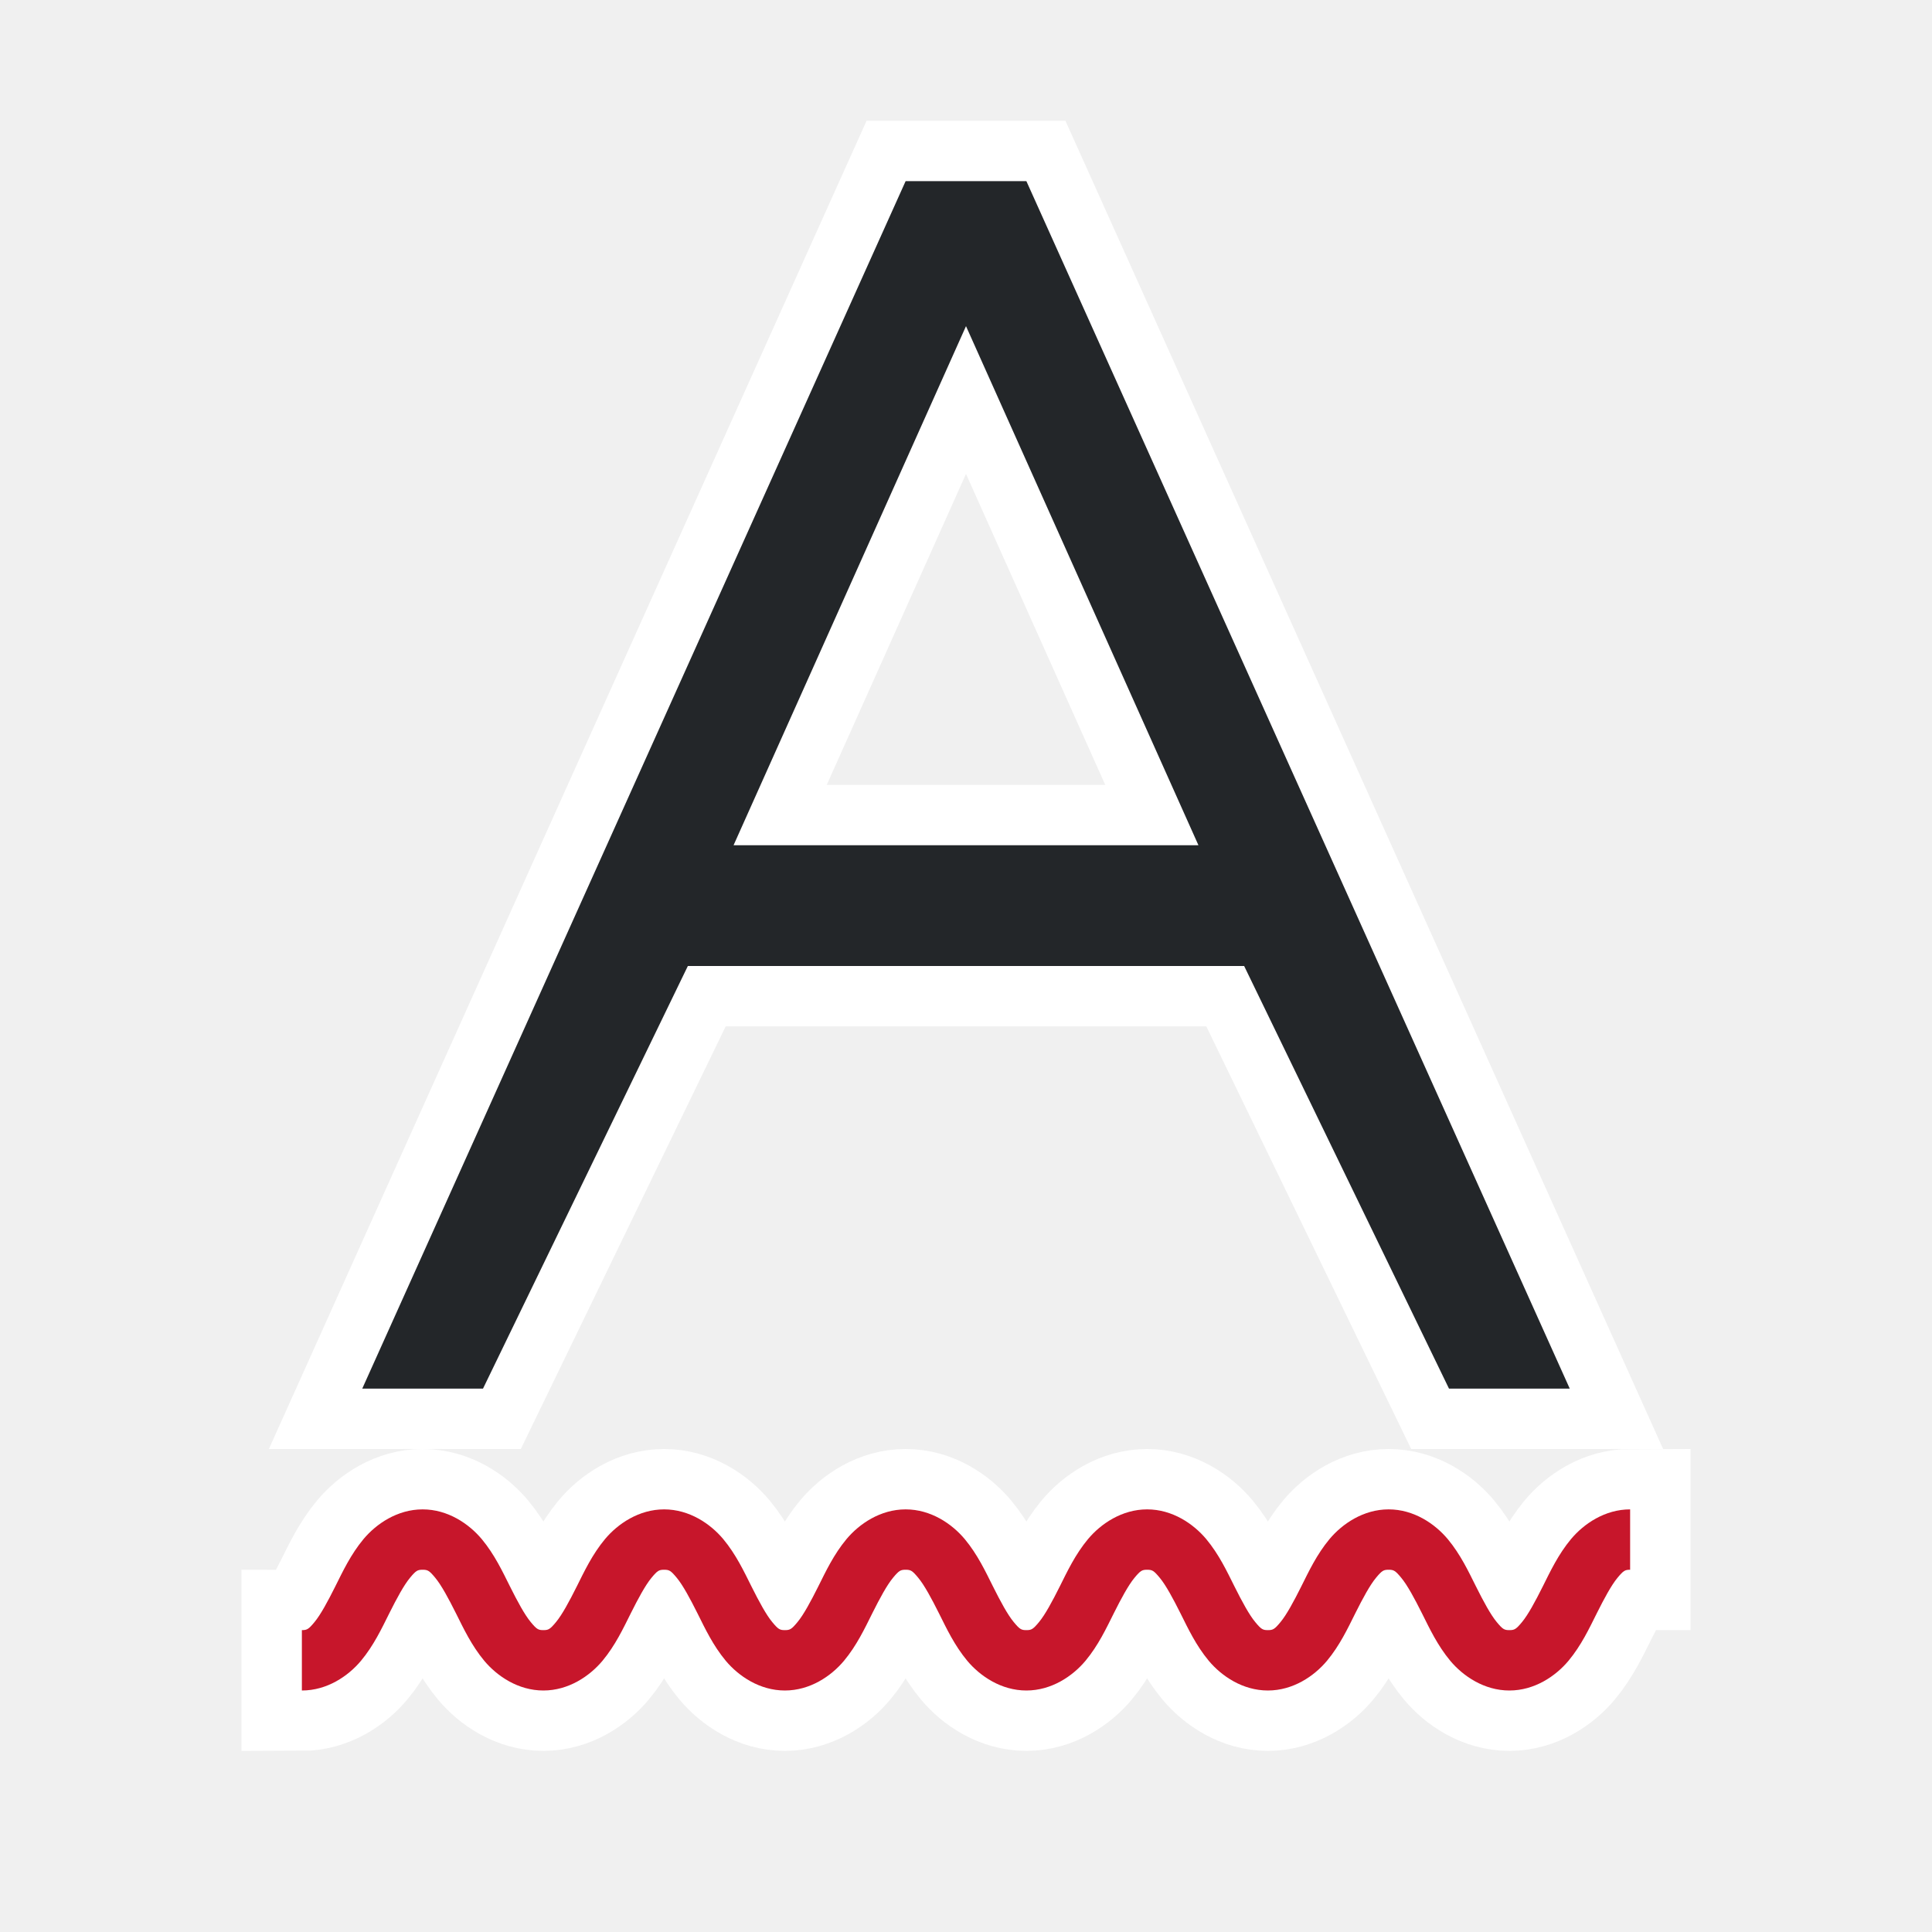
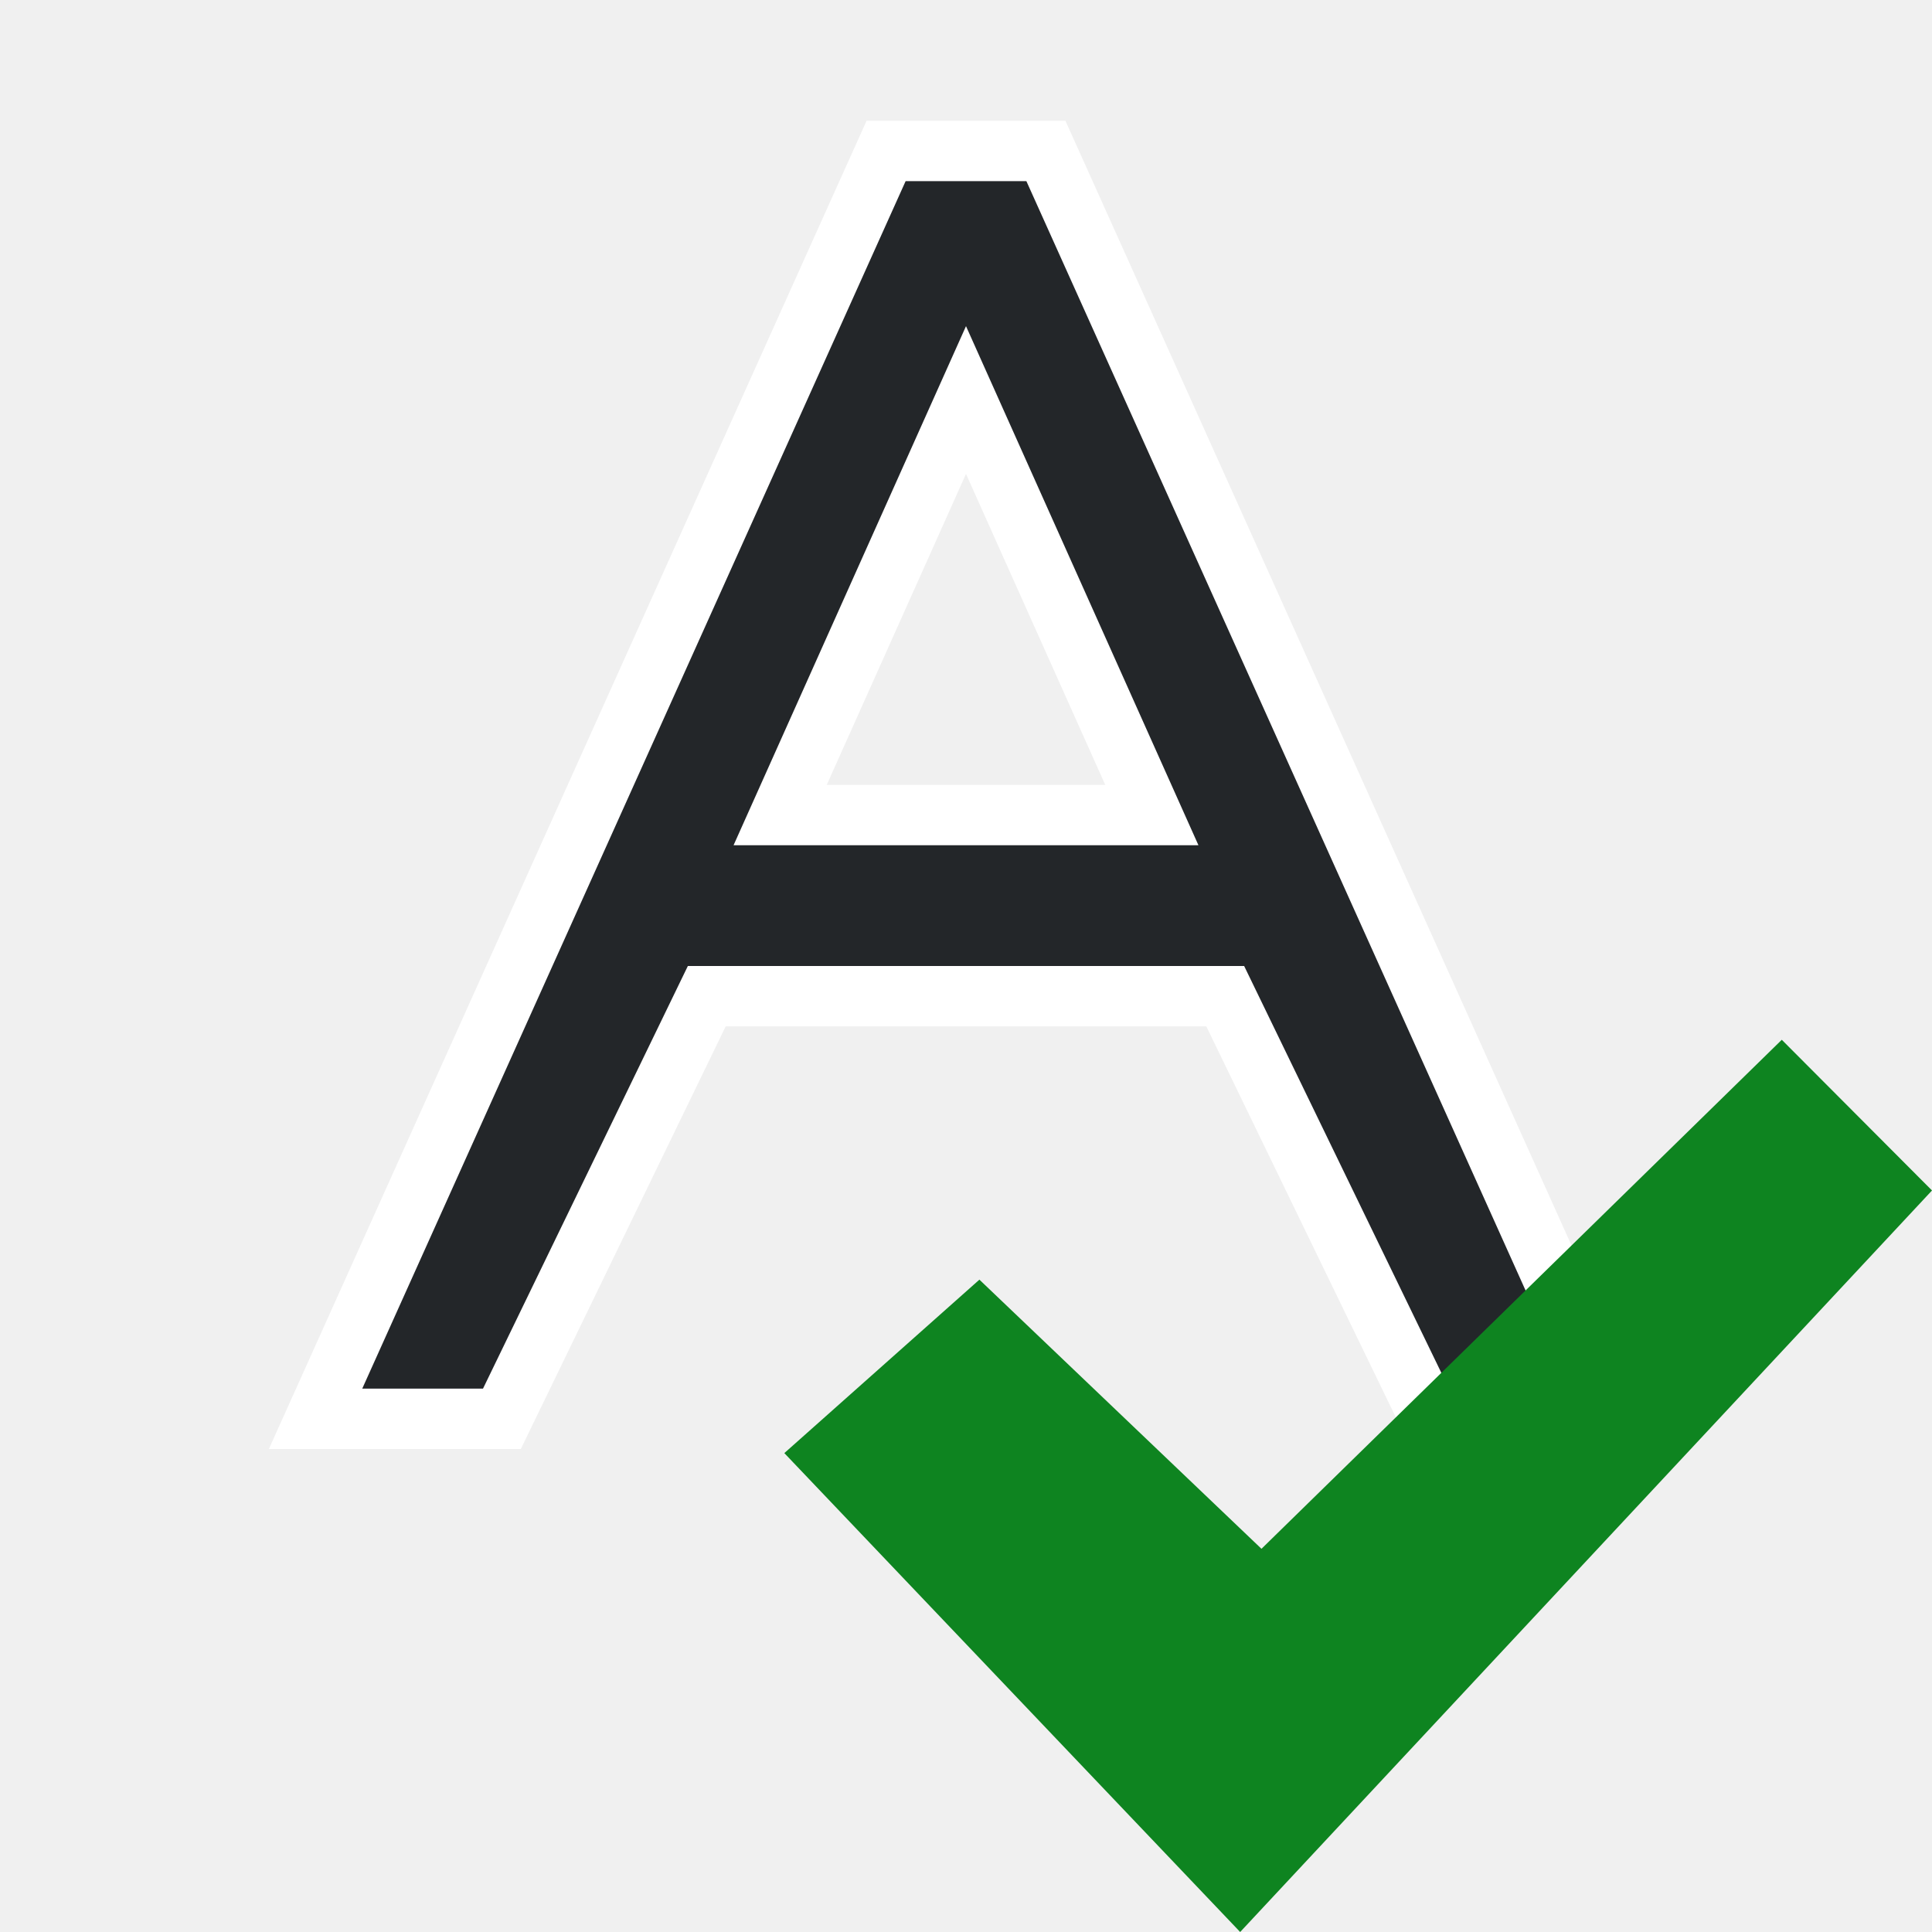
<svg xmlns="http://www.w3.org/2000/svg" viewBox="0 0 32 32" version="1.1" id="svg6">
-   <defs id="defs10" />
+   <defs id="defs10">
+     <linearGradient id="f" gradientTransform="matrix(0.2818,0,0,0.2801,10.766,1036.762)" gradientUnits="userSpaceOnUse" x1="24.139" x2="24.139" y1="10.631" y2="35.623">
+       <stop offset="0" stop-color="#fff" id="stop14" />
+       <stop offset="0" stop-color="#fff" stop-opacity=".235" id="stop16" />
+       <stop offset="1" stop-color="#fff" stop-opacity=".157" id="stop18" />
+       <stop offset="1" stop-color="#fff" stop-opacity=".392" id="stop20" />
+     </linearGradient>
+     <radialGradient id="e" cx="71.439" cy="54.764" gradientTransform="matrix(0.03111536,0.6558247,-0.7134456,0.03383769,57.47081,-29.57364)" gradientUnits="userSpaceOnUse" r="31" fx="71.439" fy="54.764">
+       <stop offset="0" stop-color="#cdf87e" id="stop23" />
+       <stop offset=".262" stop-color="#a2e34f" id="stop25" />
+       <stop offset=".661" stop-color="#68b723" id="stop27" />
+       <stop offset="1" stop-color="#1d7e0d" id="stop29" />
+     </radialGradient>
+   </defs>
  <path style="fill:#ffffff;fill-opacity:1;stroke:#ffffff;stroke-opacity:1;stroke-width:2;stroke-miterlimit:4;stroke-dasharray:none" id="path820" d="M 15,3 6,23 h 2 l 3.393,-7 H 16 20.607 L 24,23 h 2 L 17,3 H 16 Z M 16,5.402 19.85,14 H 16 12.15 Z" />
-   <path id="path822" d="M 7 25 C 6.583 25 6.234 25.238 6.021 25.492 C 5.809 25.747 5.678 26.027 5.553 26.277 C 5.428 26.527 5.309 26.747 5.209 26.867 C 5.109 26.988 5.083 27 5 27 L 5 28 C 5.417 28 5.766 27.762 5.979 27.508 C 6.191 27.253 6.322 26.973 6.447 26.723 C 6.572 26.473 6.691 26.253 6.791 26.133 C 6.891 26.012 6.917 26 7 26 C 7.083 26 7.109 26.012 7.209 26.133 C 7.309 26.253 7.428 26.473 7.553 26.723 C 7.678 26.973 7.809 27.253 8.021 27.508 C 8.234 27.762 8.583 28 9 28 C 9.417 28 9.766 27.762 9.979 27.508 C 10.191 27.253 10.322 26.973 10.447 26.723 C 10.572 26.473 10.691 26.253 10.791 26.133 C 10.891 26.012 10.917 26 11 26 C 11.083 26 11.109 26.012 11.209 26.133 C 11.309 26.253 11.428 26.473 11.553 26.723 C 11.678 26.973 11.809 27.253 12.021 27.508 C 12.234 27.762 12.583 28 13 28 C 13.417 28 13.766 27.762 13.979 27.508 C 14.191 27.253 14.322 26.973 14.447 26.723 C 14.572 26.473 14.691 26.253 14.791 26.133 C 14.891 26.012 14.917 26 15 26 C 15.083 26 15.109 26.012 15.209 26.133 C 15.309 26.253 15.428 26.473 15.553 26.723 C 15.678 26.973 15.809 27.253 16.021 27.508 C 16.234 27.762 16.583 28 17 28 C 17.417 28 17.766 27.762 17.979 27.508 C 18.191 27.253 18.322 26.973 18.447 26.723 C 18.572 26.473 18.691 26.253 18.791 26.133 C 18.891 26.012 18.917 26 19 26 C 19.083 26 19.109 26.012 19.209 26.133 C 19.309 26.253 19.428 26.473 19.553 26.723 C 19.678 26.973 19.809 27.253 20.021 27.508 C 20.234 27.762 20.583 28 21 28 C 21.417 28 21.766 27.762 21.979 27.508 C 22.191 27.253 22.322 26.973 22.447 26.723 C 22.572 26.473 22.691 26.253 22.791 26.133 C 22.891 26.012 22.917 26 23 26 C 23.083 26 23.109 26.012 23.209 26.133 C 23.309 26.253 23.428 26.473 23.553 26.723 C 23.678 26.973 23.809 27.253 24.021 27.508 C 24.234 27.762 24.583 28 25 28 C 25.417 28 25.766 27.762 25.979 27.508 C 26.191 27.253 26.322 26.973 26.447 26.723 C 26.572 26.473 26.691 26.253 26.791 26.133 C 26.891 26.012 26.917 26 27 26 L 27 25 C 26.583 25 26.234 25.238 26.021 25.492 C 25.809 25.747 25.678 26.027 25.553 26.277 C 25.428 26.527 25.309 26.747 25.209 26.867 C 25.109 26.988 25.083 27 25 27 C 24.917 27 24.891 26.988 24.791 26.867 C 24.691 26.747 24.572 26.527 24.447 26.277 C 24.322 26.027 24.191 25.747 23.979 25.492 C 23.766 25.238 23.417 25 23 25 C 22.583 25 22.234 25.238 22.021 25.492 C 21.809 25.747 21.678 26.027 21.553 26.277 C 21.428 26.527 21.309 26.747 21.209 26.867 C 21.109 26.988 21.083 27 21 27 C 20.917 27 20.891 26.988 20.791 26.867 C 20.691 26.747 20.572 26.527 20.447 26.277 C 20.322 26.027 20.191 25.747 19.979 25.492 C 19.766 25.238 19.417 25 19 25 C 18.583 25 18.234 25.238 18.021 25.492 C 17.809 25.747 17.678 26.027 17.553 26.277 C 17.428 26.527 17.309 26.747 17.209 26.867 C 17.109 26.988 17.083 27 17 27 C 16.917 27 16.891 26.988 16.791 26.867 C 16.691 26.747 16.572 26.527 16.447 26.277 C 16.322 26.027 16.191 25.747 15.979 25.492 C 15.766 25.238 15.417 25 15 25 C 14.583 25 14.234 25.238 14.021 25.492 C 13.809 25.747 13.678 26.027 13.553 26.277 C 13.428 26.527 13.309 26.747 13.209 26.867 C 13.109 26.988 13.083 27 13 27 C 12.917 27 12.891 26.988 12.791 26.867 C 12.691 26.747 12.572 26.527 12.447 26.277 C 12.322 26.027 12.191 25.747 11.979 25.492 C 11.766 25.238 11.417 25 11 25 C 10.583 25 10.234 25.238 10.021 25.492 C 9.809 25.747 9.678 26.027 9.553 26.277 C 9.428 26.527 9.309 26.747 9.209 26.867 C 9.109 26.988 9.083 27 9 27 C 8.917 27 8.891 26.988 8.791 26.867 C 8.691 26.747 8.572 26.527 8.447 26.277 C 8.322 26.027 8.191 25.747 7.979 25.492 C 7.766 25.238 7.417 25 7 25 z " style="color:#000000;font-style:normal;font-variant:normal;font-weight:normal;font-stretch:normal;font-size:medium;line-height:normal;font-family:sans-serif;font-variant-ligatures:normal;font-variant-position:normal;font-variant-caps:normal;font-variant-numeric:normal;font-variant-alternates:normal;font-feature-settings:normal;text-indent:0;text-align:start;text-decoration:none;text-decoration-line:none;text-decoration-style:solid;text-decoration-color:#000000;letter-spacing:normal;word-spacing:normal;text-transform:none;writing-mode:lr-tb;direction:ltr;text-orientation:mixed;dominant-baseline:auto;baseline-shift:baseline;text-anchor:start;white-space:normal;shape-padding:0;clip-rule:nonzero;display:inline;overflow:visible;visibility:visible;opacity:1;isolation:auto;mix-blend-mode:normal;color-interpolation:sRGB;color-interpolation-filters:linearRGB;solid-color:#000000;solid-opacity:1;vector-effect:none;fill:#ffffff;fill-opacity:1;fill-rule:nonzero;stroke:#ffffff;stroke-width:2;stroke-linecap:butt;stroke-linejoin:miter;stroke-miterlimit:4;stroke-dasharray:none;stroke-dashoffset:0;stroke-opacity:1;color-rendering:auto;image-rendering:auto;shape-rendering:auto;text-rendering:auto;enable-background:accumulate" />
  <path d="M 15,3 6,23 h 2 l 3.393,-7 H 16 20.607 L 24,23 h 2 L 17,3 H 16 Z M 16,5.402 19.85,14 H 16 12.15 Z" id="path2" style="fill:#232629;fill-opacity:1" />
-   <path style="color:#000000;font-style:normal;font-variant:normal;font-weight:normal;font-stretch:normal;font-size:medium;line-height:normal;font-family:sans-serif;font-variant-ligatures:normal;font-variant-position:normal;font-variant-caps:normal;font-variant-numeric:normal;font-variant-alternates:normal;font-feature-settings:normal;text-indent:0;text-align:start;text-decoration:none;text-decoration-line:none;text-decoration-style:solid;text-decoration-color:#000000;letter-spacing:normal;word-spacing:normal;text-transform:none;writing-mode:lr-tb;direction:ltr;text-orientation:mixed;dominant-baseline:auto;baseline-shift:baseline;text-anchor:start;white-space:normal;shape-padding:0;clip-rule:nonzero;display:inline;overflow:visible;visibility:visible;opacity:1;isolation:auto;mix-blend-mode:normal;color-interpolation:sRGB;color-interpolation-filters:linearRGB;solid-color:#000000;solid-opacity:1;vector-effect:none;fill:#c7162b;fill-opacity:1;fill-rule:nonzero;stroke:none;stroke-width:1px;stroke-linecap:butt;stroke-linejoin:miter;stroke-miterlimit:4;stroke-dasharray:none;stroke-dashoffset:0;stroke-opacity:1;color-rendering:auto;image-rendering:auto;shape-rendering:auto;text-rendering:auto;enable-background:accumulate" d="M 7 25 C 6.583 25 6.234 25.238 6.021 25.492 C 5.809 25.747 5.678 26.027 5.553 26.277 C 5.428 26.527 5.309 26.747 5.209 26.867 C 5.109 26.988 5.083 27 5 27 L 5 28 C 5.417 28 5.766 27.762 5.979 27.508 C 6.191 27.253 6.322 26.973 6.447 26.723 C 6.572 26.473 6.691 26.253 6.791 26.133 C 6.891 26.012 6.917 26 7 26 C 7.083 26 7.109 26.012 7.209 26.133 C 7.309 26.253 7.428 26.473 7.553 26.723 C 7.678 26.973 7.809 27.253 8.021 27.508 C 8.234 27.762 8.583 28 9 28 C 9.417 28 9.766 27.762 9.979 27.508 C 10.191 27.253 10.322 26.973 10.447 26.723 C 10.572 26.473 10.691 26.253 10.791 26.133 C 10.891 26.012 10.917 26 11 26 C 11.083 26 11.109 26.012 11.209 26.133 C 11.309 26.253 11.428 26.473 11.553 26.723 C 11.678 26.973 11.809 27.253 12.021 27.508 C 12.234 27.762 12.583 28 13 28 C 13.417 28 13.766 27.762 13.979 27.508 C 14.191 27.253 14.322 26.973 14.447 26.723 C 14.572 26.473 14.691 26.253 14.791 26.133 C 14.891 26.012 14.917 26 15 26 C 15.083 26 15.109 26.012 15.209 26.133 C 15.309 26.253 15.428 26.473 15.553 26.723 C 15.678 26.973 15.809 27.253 16.021 27.508 C 16.234 27.762 16.583 28 17 28 C 17.417 28 17.766 27.762 17.979 27.508 C 18.191 27.253 18.322 26.973 18.447 26.723 C 18.572 26.473 18.691 26.253 18.791 26.133 C 18.891 26.012 18.917 26 19 26 C 19.083 26 19.109 26.012 19.209 26.133 C 19.309 26.253 19.428 26.473 19.553 26.723 C 19.678 26.973 19.809 27.253 20.021 27.508 C 20.234 27.762 20.583 28 21 28 C 21.417 28 21.766 27.762 21.979 27.508 C 22.191 27.253 22.322 26.973 22.447 26.723 C 22.572 26.473 22.691 26.253 22.791 26.133 C 22.891 26.012 22.917 26 23 26 C 23.083 26 23.109 26.012 23.209 26.133 C 23.309 26.253 23.428 26.473 23.553 26.723 C 23.678 26.973 23.809 27.253 24.021 27.508 C 24.234 27.762 24.583 28 25 28 C 25.417 28 25.766 27.762 25.979 27.508 C 26.191 27.253 26.322 26.973 26.447 26.723 C 26.572 26.473 26.691 26.253 26.791 26.133 C 26.891 26.012 26.917 26 27 26 L 27 25 C 26.583 25 26.234 25.238 26.021 25.492 C 25.809 25.747 25.678 26.027 25.553 26.277 C 25.428 26.527 25.309 26.747 25.209 26.867 C 25.109 26.988 25.083 27 25 27 C 24.917 27 24.891 26.988 24.791 26.867 C 24.691 26.747 24.572 26.527 24.447 26.277 C 24.322 26.027 24.191 25.747 23.979 25.492 C 23.766 25.238 23.417 25 23 25 C 22.583 25 22.234 25.238 22.021 25.492 C 21.809 25.747 21.678 26.027 21.553 26.277 C 21.428 26.527 21.309 26.747 21.209 26.867 C 21.109 26.988 21.083 27 21 27 C 20.917 27 20.891 26.988 20.791 26.867 C 20.691 26.747 20.572 26.527 20.447 26.277 C 20.322 26.027 20.191 25.747 19.979 25.492 C 19.766 25.238 19.417 25 19 25 C 18.583 25 18.234 25.238 18.021 25.492 C 17.809 25.747 17.678 26.027 17.553 26.277 C 17.428 26.527 17.309 26.747 17.209 26.867 C 17.109 26.988 17.083 27 17 27 C 16.917 27 16.891 26.988 16.791 26.867 C 16.691 26.747 16.572 26.527 16.447 26.277 C 16.322 26.027 16.191 25.747 15.979 25.492 C 15.766 25.238 15.417 25 15 25 C 14.583 25 14.234 25.238 14.021 25.492 C 13.809 25.747 13.678 26.027 13.553 26.277 C 13.428 26.527 13.309 26.747 13.209 26.867 C 13.109 26.988 13.083 27 13 27 C 12.917 27 12.891 26.988 12.791 26.867 C 12.691 26.747 12.572 26.527 12.447 26.277 C 12.322 26.027 12.191 25.747 11.979 25.492 C 11.766 25.238 11.417 25 11 25 C 10.583 25 10.234 25.238 10.021 25.492 C 9.809 25.747 9.678 26.027 9.553 26.277 C 9.428 26.527 9.309 26.747 9.209 26.867 C 9.109 26.988 9.083 27 9 27 C 8.917 27 8.891 26.988 8.791 26.867 C 8.691 26.747 8.572 26.527 8.447 26.277 C 8.322 26.027 8.191 25.747 7.979 25.492 C 7.766 25.238 7.417 25 7 25 z " id="path824" />
+   <path style="fill:#0e8420;fill-opacity:1;stroke-width:1.25" d="M 20.894,25.653 29.512,17.222 32,19.718 20.541,32 12.991,24.068 16.222,21.195 Z" id="path40" />
</svg>
